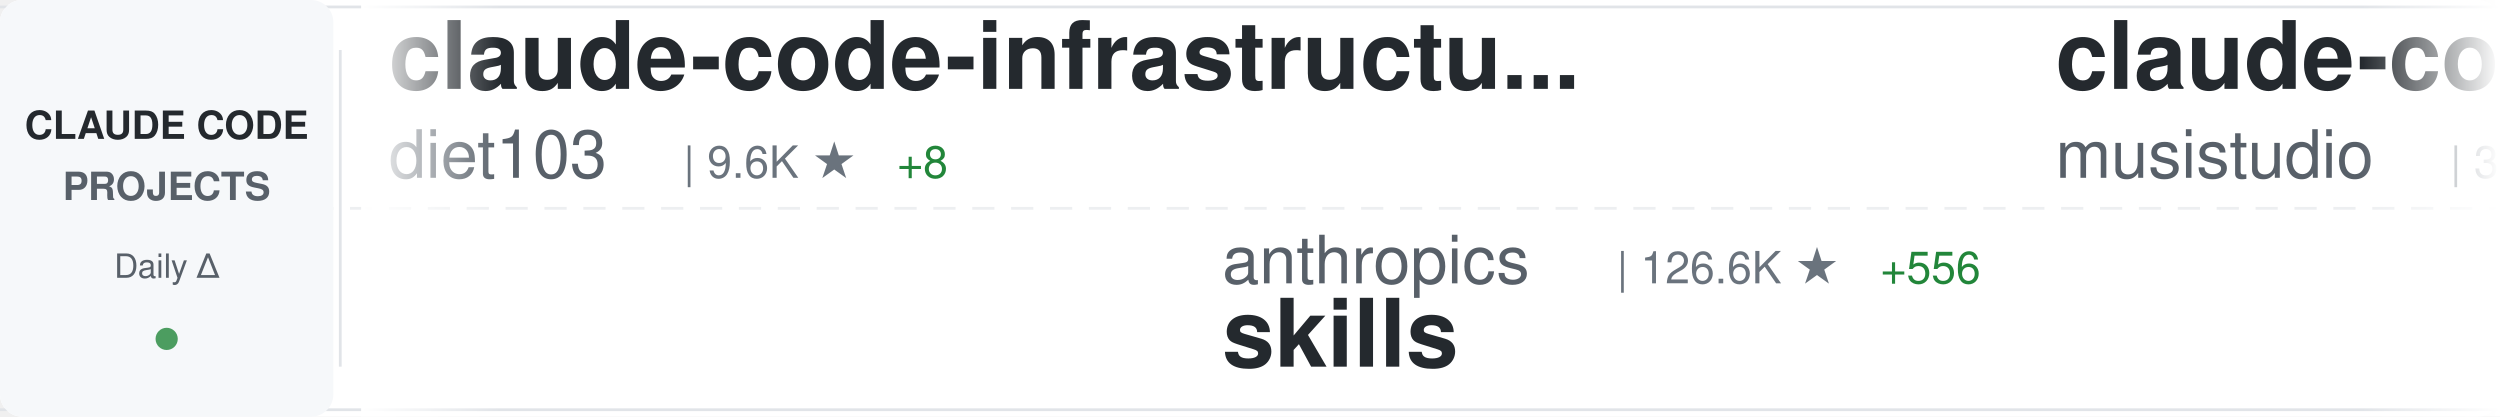
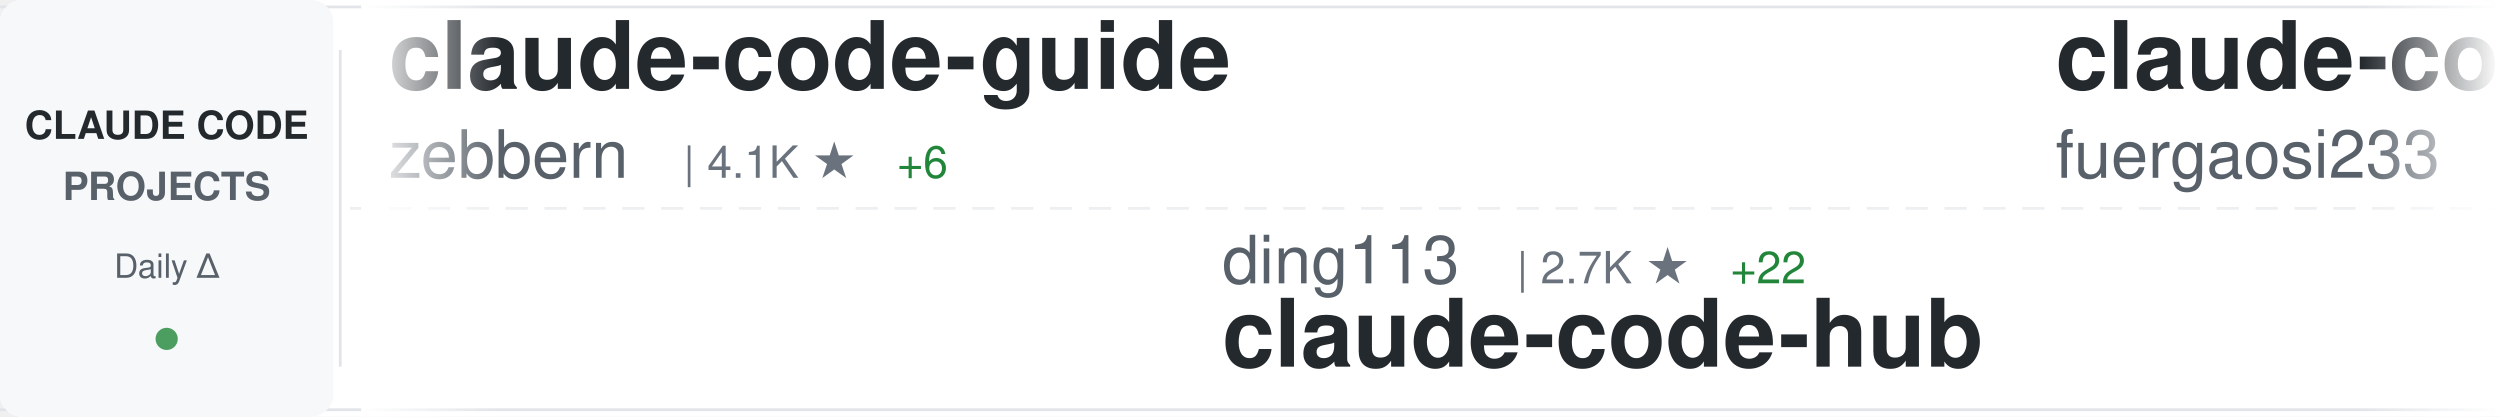
<svg xmlns="http://www.w3.org/2000/svg" width="900" height="150">
  <defs>
    <linearGradient id="awesomeLeftFade" x1="0%" y1="0%" x2="100%" y2="0%">
      <stop offset="0%" style="stop-color:#ffffff;stop-opacity:1" />
      <stop offset="100%" style="stop-color:#ffffff;stop-opacity:0" />
    </linearGradient>
    <linearGradient id="awesomeRightFade" x1="0%" y1="0%" x2="100%" y2="0%">
      <stop offset="0%" style="stop-color:#ffffff;stop-opacity:0" />
      <stop offset="100%" style="stop-color:#ffffff;stop-opacity:1" />
    </linearGradient>
  </defs>
  <rect width="900" height="150" fill="#ffffff" rx="8" />
  <rect x="0" y="2" width="900" height="1" fill="#e1e4e8" />
  <rect x="0" y="147" width="900" height="1" fill="#e1e4e8" />
  <line x1="0" y1="75" x2="900" y2="75" stroke="#e1e4e8" stroke-width="1" stroke-dasharray="8 6" opacity="0.6" />
  <rect x="0" y="0" width="120" height="150" fill="#f6f8fa" rx="8" />
  <text x="60" y="50" font-family="-apple-system, BlinkMacSystemFont, 'Segoe UI', Helvetica, Arial, sans-serif" font-size="14" font-weight="600" fill="#24292e" text-anchor="middle">CLAUDE CODE</text>
  <text x="60" y="72" font-family="-apple-system, BlinkMacSystemFont, 'Segoe UI', Helvetica, Arial, sans-serif" font-size="14" font-weight="600" fill="#586069" text-anchor="middle">PROJECTS</text>
  <text x="60" y="100" font-family="-apple-system, BlinkMacSystemFont, 'Segoe UI', Helvetica, Arial, sans-serif" font-size="12" font-weight="500" fill="#586069" text-anchor="middle">Daily Δ</text>
  <circle cx="60" cy="122" r="4" fill="#22863a" opacity="0.8" />
  <rect x="122" y="18" width="1" height="114" fill="#e1e4e8" />
  <clipPath id="awesomeTickerClip">
    <rect x="130" y="0" width="770" height="150" />
  </clipPath>
  <g clip-path="url(#awesomeTickerClip)">
    <g id="awesomeTickerItems">
      <animateTransform attributeName="transform" attributeType="XML" type="translate" from="0 0" to="-3000 0" dur="54s" repeatCount="indefinite" />
      <g transform="translate(0, 0)">
-         <text x="140" y="32" font-family="-apple-system, BlinkMacSystemFont, 'Segoe UI', Helvetica, Arial, sans-serif" font-size="34" font-weight="600" fill="#24292e">claude-code-infrastructu...</text>
-         <text x="140" y="64" font-family="-apple-system, BlinkMacSystemFont, 'Segoe UI', Helvetica, Arial, sans-serif" font-size="24" font-weight="400" fill="#586069">diet103</text>
-         <text x="246" y="64" font-family="-apple-system, BlinkMacSystemFont, 'Segoe UI', Helvetica, Arial, sans-serif" font-size="16" font-weight="500" fill="#6a737d">| 9.6K ★</text>
-         <text x="323" y="64" font-family="-apple-system, BlinkMacSystemFont, 'Segoe UI', Helvetica, Arial, sans-serif" font-size="16" font-weight="500" fill="#22863a"> +8</text>
+         <text x="140" y="32" font-family="-apple-system, BlinkMacSystemFont, 'Segoe UI', Helvetica, Arial, sans-serif" font-size="34" font-weight="600" fill="#24292e">claude-code-guide</text>
+         <text x="140" y="64" font-family="-apple-system, BlinkMacSystemFont, 'Segoe UI', Helvetica, Arial, sans-serif" font-size="24" font-weight="400" fill="#586069">zebbern</text>
+         <text x="246" y="64" font-family="-apple-system, BlinkMacSystemFont, 'Segoe UI', Helvetica, Arial, sans-serif" font-size="16" font-weight="500" fill="#6a737d">| 4.1K ★</text>
+         <text x="323" y="64" font-family="-apple-system, BlinkMacSystemFont, 'Segoe UI', Helvetica, Arial, sans-serif" font-size="16" font-weight="500" fill="#22863a"> +6</text>
      </g>
      <g transform="translate(300, 0)">
-         <text x="140" y="102" font-family="-apple-system, BlinkMacSystemFont, 'Segoe UI', Helvetica, Arial, sans-serif" font-size="24" font-weight="400" fill="#586069">anthropics</text>
-         <text x="282" y="102" font-family="-apple-system, BlinkMacSystemFont, 'Segoe UI', Helvetica, Arial, sans-serif" font-size="16" font-weight="500" fill="#6a737d">| 126.6K ★</text>
-         <text x="377" y="102" font-family="-apple-system, BlinkMacSystemFont, 'Segoe UI', Helvetica, Arial, sans-serif" font-size="16" font-weight="500" fill="#22863a"> +556</text>
-         <text x="140" y="132" font-family="-apple-system, BlinkMacSystemFont, 'Segoe UI', Helvetica, Arial, sans-serif" font-size="34" font-weight="600" fill="#24292e">skills</text>
+         <text x="140" y="102" font-family="-apple-system, BlinkMacSystemFont, 'Segoe UI', Helvetica, Arial, sans-serif" font-size="24" font-weight="400" fill="#586069">ding113</text>
+         <text x="246" y="102" font-family="-apple-system, BlinkMacSystemFont, 'Segoe UI', Helvetica, Arial, sans-serif" font-size="16" font-weight="500" fill="#6a737d">| 2.7K ★</text>
+         <text x="323" y="102" font-family="-apple-system, BlinkMacSystemFont, 'Segoe UI', Helvetica, Arial, sans-serif" font-size="16" font-weight="500" fill="#22863a"> +22</text>
+         <text x="140" y="132" font-family="-apple-system, BlinkMacSystemFont, 'Segoe UI', Helvetica, Arial, sans-serif" font-size="34" font-weight="600" fill="#24292e">claude-code-hub</text>
      </g>
      <g transform="translate(600, 0)">
-         <text x="140" y="32" font-family="-apple-system, BlinkMacSystemFont, 'Segoe UI', Helvetica, Arial, sans-serif" font-size="34" font-weight="600" fill="#24292e">claude-code-router</text>
-         <text x="140" y="64" font-family="-apple-system, BlinkMacSystemFont, 'Segoe UI', Helvetica, Arial, sans-serif" font-size="24" font-weight="400" fill="#586069">musistudio</text>
-         <text x="282" y="64" font-family="-apple-system, BlinkMacSystemFont, 'Segoe UI', Helvetica, Arial, sans-serif" font-size="16" font-weight="500" fill="#6a737d">| 33.3K ★</text>
-         <text x="368" y="64" font-family="-apple-system, BlinkMacSystemFont, 'Segoe UI', Helvetica, Arial, sans-serif" font-size="16" font-weight="500" fill="#22863a"> +67</text>
+         <text x="140" y="32" font-family="-apple-system, BlinkMacSystemFont, 'Segoe UI', Helvetica, Arial, sans-serif" font-size="34" font-weight="600" fill="#24292e">claude-code-proxy</text>
+         <text x="140" y="64" font-family="-apple-system, BlinkMacSystemFont, 'Segoe UI', Helvetica, Arial, sans-serif" font-size="24" font-weight="400" fill="#586069">fuergaosi233</text>
+         <text x="306" y="64" font-family="-apple-system, BlinkMacSystemFont, 'Segoe UI', Helvetica, Arial, sans-serif" font-size="16" font-weight="500" fill="#6a737d">| 2.5K ★</text>
+         <text x="383" y="64" font-family="-apple-system, BlinkMacSystemFont, 'Segoe UI', Helvetica, Arial, sans-serif" font-size="16" font-weight="500" fill="#22863a"> +5</text>
      </g>
      <g transform="translate(900, 0)">
-         <text x="140" y="102" font-family="-apple-system, BlinkMacSystemFont, 'Segoe UI', Helvetica, Arial, sans-serif" font-size="24" font-weight="400" fill="#586069">1rgs</text>
-         <text x="210" y="102" font-family="-apple-system, BlinkMacSystemFont, 'Segoe UI', Helvetica, Arial, sans-serif" font-size="16" font-weight="500" fill="#6a737d">| 3.5K ★</text>
-         <text x="287" y="102" font-family="-apple-system, BlinkMacSystemFont, 'Segoe UI', Helvetica, Arial, sans-serif" font-size="16" font-weight="500" fill="#22863a"> +9</text>
-         <text x="140" y="132" font-family="-apple-system, BlinkMacSystemFont, 'Segoe UI', Helvetica, Arial, sans-serif" font-size="34" font-weight="600" fill="#24292e">claude-code-proxy</text>
+         <text x="140" y="102" font-family="-apple-system, BlinkMacSystemFont, 'Segoe UI', Helvetica, Arial, sans-serif" font-size="24" font-weight="400" fill="#586069">chauncygu</text>
+         <text x="270" y="102" font-family="-apple-system, BlinkMacSystemFont, 'Segoe UI', Helvetica, Arial, sans-serif" font-size="16" font-weight="500" fill="#6a737d">| 2.3K ★</text>
+         <text x="347" y="102" font-family="-apple-system, BlinkMacSystemFont, 'Segoe UI', Helvetica, Arial, sans-serif" font-size="16" font-weight="500" fill="#22863a"> +13</text>
+         <text x="140" y="132" font-family="-apple-system, BlinkMacSystemFont, 'Segoe UI', Helvetica, Arial, sans-serif" font-size="34" font-weight="600" fill="#24292e">collection-claude-code-s...</text>
      </g>
      <g transform="translate(1200, 0)">
-         <text x="140" y="32" font-family="-apple-system, BlinkMacSystemFont, 'Segoe UI', Helvetica, Arial, sans-serif" font-size="34" font-weight="600" fill="#24292e">Claude-Code-x-OpenClaw-G...</text>
-         <text x="140" y="64" font-family="-apple-system, BlinkMacSystemFont, 'Segoe UI', Helvetica, Arial, sans-serif" font-size="24" font-weight="400" fill="#586069">KimYx0207</text>
-         <text x="270" y="64" font-family="-apple-system, BlinkMacSystemFont, 'Segoe UI', Helvetica, Arial, sans-serif" font-size="16" font-weight="500" fill="#6a737d">| 3.6K ★</text>
-         <text x="347" y="64" font-family="-apple-system, BlinkMacSystemFont, 'Segoe UI', Helvetica, Arial, sans-serif" font-size="16" font-weight="500" fill="#22863a"> +22</text>
+         <text x="140" y="32" font-family="-apple-system, BlinkMacSystemFont, 'Segoe UI', Helvetica, Arial, sans-serif" font-size="34" font-weight="600" fill="#24292e">claude-code-my-workflow</text>
+         <text x="140" y="64" font-family="-apple-system, BlinkMacSystemFont, 'Segoe UI', Helvetica, Arial, sans-serif" font-size="24" font-weight="400" fill="#586069">pedrohcgs</text>
+         <text x="270" y="64" font-family="-apple-system, BlinkMacSystemFont, 'Segoe UI', Helvetica, Arial, sans-serif" font-size="16" font-weight="500" fill="#6a737d">| 1.0K ★</text>
+         <text x="347" y="64" font-family="-apple-system, BlinkMacSystemFont, 'Segoe UI', Helvetica, Arial, sans-serif" font-size="16" font-weight="500" fill="#22863a"> +12</text>
      </g>
      <g transform="translate(1500, 0)">
-         <text x="140" y="102" font-family="-apple-system, BlinkMacSystemFont, 'Segoe UI', Helvetica, Arial, sans-serif" font-size="24" font-weight="400" fill="#586069">darcyegb</text>
-         <text x="258" y="102" font-family="-apple-system, BlinkMacSystemFont, 'Segoe UI', Helvetica, Arial, sans-serif" font-size="16" font-weight="500" fill="#6a737d">| 676 ★</text>
-         <text x="140" y="132" font-family="-apple-system, BlinkMacSystemFont, 'Segoe UI', Helvetica, Arial, sans-serif" font-size="34" font-weight="600" fill="#24292e">ClaudeCodeAgents</text>
+         <text x="140" y="102" font-family="-apple-system, BlinkMacSystemFont, 'Segoe UI', Helvetica, Arial, sans-serif" font-size="24" font-weight="400" fill="#586069">ykdojo</text>
+         <text x="234" y="102" font-family="-apple-system, BlinkMacSystemFont, 'Segoe UI', Helvetica, Arial, sans-serif" font-size="16" font-weight="500" fill="#6a737d">| 8.0K ★</text>
+         <text x="311" y="102" font-family="-apple-system, BlinkMacSystemFont, 'Segoe UI', Helvetica, Arial, sans-serif" font-size="16" font-weight="500" fill="#22863a"> +16</text>
+         <text x="140" y="132" font-family="-apple-system, BlinkMacSystemFont, 'Segoe UI', Helvetica, Arial, sans-serif" font-size="34" font-weight="600" fill="#24292e">claude-code-tips</text>
      </g>
      <g transform="translate(1800, 0)">
+         <text x="140" y="32" font-family="-apple-system, BlinkMacSystemFont, 'Segoe UI', Helvetica, Arial, sans-serif" font-size="34" font-weight="600" fill="#24292e">awesome-claude-code-tool...</text>
+         <text x="140" y="64" font-family="-apple-system, BlinkMacSystemFont, 'Segoe UI', Helvetica, Arial, sans-serif" font-size="24" font-weight="400" fill="#586069">rohitg00</text>
+         <text x="258" y="64" font-family="-apple-system, BlinkMacSystemFont, 'Segoe UI', Helvetica, Arial, sans-serif" font-size="16" font-weight="500" fill="#6a737d">| 1.5K ★</text>
+         <text x="335" y="64" font-family="-apple-system, BlinkMacSystemFont, 'Segoe UI', Helvetica, Arial, sans-serif" font-size="16" font-weight="500" fill="#22863a"> +11</text>
+       </g>
+       <g transform="translate(2100, 0)">
+         <text x="140" y="102" font-family="-apple-system, BlinkMacSystemFont, 'Segoe UI', Helvetica, Arial, sans-serif" font-size="24" font-weight="400" fill="#586069">affaan-m</text>
+         <text x="258" y="102" font-family="-apple-system, BlinkMacSystemFont, 'Segoe UI', Helvetica, Arial, sans-serif" font-size="16" font-weight="500" fill="#6a737d">| 170.9K ★</text>
+         <text x="353" y="102" font-family="-apple-system, BlinkMacSystemFont, 'Segoe UI', Helvetica, Arial, sans-serif" font-size="16" font-weight="500" fill="#22863a"> +805</text>
+         <text x="140" y="132" font-family="-apple-system, BlinkMacSystemFont, 'Segoe UI', Helvetica, Arial, sans-serif" font-size="34" font-weight="600" fill="#24292e">everything-claude-code</text>
+       </g>
+       <g transform="translate(2400, 0)">
        <text x="140" y="32" font-family="-apple-system, BlinkMacSystemFont, 'Segoe UI', Helvetica, Arial, sans-serif" font-size="34" font-weight="600" fill="#24292e">claude-code-rust</text>
        <text x="140" y="64" font-family="-apple-system, BlinkMacSystemFont, 'Segoe UI', Helvetica, Arial, sans-serif" font-size="24" font-weight="400" fill="#586069">lorryjovens-hub</text>
        <text x="342" y="64" font-family="-apple-system, BlinkMacSystemFont, 'Segoe UI', Helvetica, Arial, sans-serif" font-size="16" font-weight="500" fill="#6a737d">| 1.5K ★</text>
        <text x="419" y="64" font-family="-apple-system, BlinkMacSystemFont, 'Segoe UI', Helvetica, Arial, sans-serif" font-size="16" font-weight="500" fill="#22863a"> +8</text>
      </g>
-       <g transform="translate(2100, 0)">
+       <g transform="translate(2700, 0)">
+         <text x="140" y="102" font-family="-apple-system, BlinkMacSystemFont, 'Segoe UI', Helvetica, Arial, sans-serif" font-size="24" font-weight="400" fill="#586069">AICoderTudou</text>
+         <text x="306" y="102" font-family="-apple-system, BlinkMacSystemFont, 'Segoe UI', Helvetica, Arial, sans-serif" font-size="16" font-weight="500" fill="#6a737d">| 496 ★</text>
+         <text x="140" y="132" font-family="-apple-system, BlinkMacSystemFont, 'Segoe UI', Helvetica, Arial, sans-serif" font-size="34" font-weight="600" fill="#24292e">claude-code-tudou</text>
+       </g>
+       <g transform="translate(3000, 0)">
+         <text x="140" y="32" font-family="-apple-system, BlinkMacSystemFont, 'Segoe UI', Helvetica, Arial, sans-serif" font-size="34" font-weight="600" fill="#24292e">claude-code-guide</text>
+         <text x="140" y="64" font-family="-apple-system, BlinkMacSystemFont, 'Segoe UI', Helvetica, Arial, sans-serif" font-size="24" font-weight="400" fill="#586069">zebbern</text>
+         <text x="246" y="64" font-family="-apple-system, BlinkMacSystemFont, 'Segoe UI', Helvetica, Arial, sans-serif" font-size="16" font-weight="500" fill="#6a737d">| 4.1K ★</text>
+         <text x="323" y="64" font-family="-apple-system, BlinkMacSystemFont, 'Segoe UI', Helvetica, Arial, sans-serif" font-size="16" font-weight="500" fill="#22863a"> +6</text>
+       </g>
+       <g transform="translate(3300, 0)">
+         <text x="140" y="102" font-family="-apple-system, BlinkMacSystemFont, 'Segoe UI', Helvetica, Arial, sans-serif" font-size="24" font-weight="400" fill="#586069">ding113</text>
+         <text x="246" y="102" font-family="-apple-system, BlinkMacSystemFont, 'Segoe UI', Helvetica, Arial, sans-serif" font-size="16" font-weight="500" fill="#6a737d">| 2.7K ★</text>
+         <text x="323" y="102" font-family="-apple-system, BlinkMacSystemFont, 'Segoe UI', Helvetica, Arial, sans-serif" font-size="16" font-weight="500" fill="#22863a"> +22</text>
+         <text x="140" y="132" font-family="-apple-system, BlinkMacSystemFont, 'Segoe UI', Helvetica, Arial, sans-serif" font-size="34" font-weight="600" fill="#24292e">claude-code-hub</text>
+       </g>
+       <g transform="translate(3600, 0)">
+         <text x="140" y="32" font-family="-apple-system, BlinkMacSystemFont, 'Segoe UI', Helvetica, Arial, sans-serif" font-size="34" font-weight="600" fill="#24292e">claude-code-proxy</text>
+         <text x="140" y="64" font-family="-apple-system, BlinkMacSystemFont, 'Segoe UI', Helvetica, Arial, sans-serif" font-size="24" font-weight="400" fill="#586069">fuergaosi233</text>
+         <text x="306" y="64" font-family="-apple-system, BlinkMacSystemFont, 'Segoe UI', Helvetica, Arial, sans-serif" font-size="16" font-weight="500" fill="#6a737d">| 2.5K ★</text>
+         <text x="383" y="64" font-family="-apple-system, BlinkMacSystemFont, 'Segoe UI', Helvetica, Arial, sans-serif" font-size="16" font-weight="500" fill="#22863a"> +5</text>
+       </g>
+       <g transform="translate(3900, 0)">
        <text x="140" y="102" font-family="-apple-system, BlinkMacSystemFont, 'Segoe UI', Helvetica, Arial, sans-serif" font-size="24" font-weight="400" fill="#586069">chauncygu</text>
        <text x="270" y="102" font-family="-apple-system, BlinkMacSystemFont, 'Segoe UI', Helvetica, Arial, sans-serif" font-size="16" font-weight="500" fill="#6a737d">| 2.3K ★</text>
        <text x="347" y="102" font-family="-apple-system, BlinkMacSystemFont, 'Segoe UI', Helvetica, Arial, sans-serif" font-size="16" font-weight="500" fill="#22863a"> +13</text>
        <text x="140" y="132" font-family="-apple-system, BlinkMacSystemFont, 'Segoe UI', Helvetica, Arial, sans-serif" font-size="34" font-weight="600" fill="#24292e">collection-claude-code-s...</text>
-       </g>
-       <g transform="translate(2400, 0)">
-         <text x="140" y="32" font-family="-apple-system, BlinkMacSystemFont, 'Segoe UI', Helvetica, Arial, sans-serif" font-size="34" font-weight="600" fill="#24292e">free-claude-code</text>
-         <text x="140" y="64" font-family="-apple-system, BlinkMacSystemFont, 'Segoe UI', Helvetica, Arial, sans-serif" font-size="24" font-weight="400" fill="#586069">Alishahryar1</text>
-         <text x="306" y="64" font-family="-apple-system, BlinkMacSystemFont, 'Segoe UI', Helvetica, Arial, sans-serif" font-size="16" font-weight="500" fill="#6a737d">| 19.1K ★</text>
-         <text x="392" y="64" font-family="-apple-system, BlinkMacSystemFont, 'Segoe UI', Helvetica, Arial, sans-serif" font-size="16" font-weight="500" fill="#22863a"> +682</text>
-       </g>
-       <g transform="translate(2700, 0)">
-         <text x="140" y="102" font-family="-apple-system, BlinkMacSystemFont, 'Segoe UI', Helvetica, Arial, sans-serif" font-size="24" font-weight="400" fill="#586069">sickn33</text>
-         <text x="246" y="102" font-family="-apple-system, BlinkMacSystemFont, 'Segoe UI', Helvetica, Arial, sans-serif" font-size="16" font-weight="500" fill="#6a737d">| 35.8K ★</text>
-         <text x="332" y="102" font-family="-apple-system, BlinkMacSystemFont, 'Segoe UI', Helvetica, Arial, sans-serif" font-size="16" font-weight="500" fill="#22863a"> +146</text>
-         <text x="140" y="132" font-family="-apple-system, BlinkMacSystemFont, 'Segoe UI', Helvetica, Arial, sans-serif" font-size="34" font-weight="600" fill="#24292e">antigravity-awesome-skil...</text>
-       </g>
-       <g transform="translate(3000, 0)">
-         <text x="140" y="32" font-family="-apple-system, BlinkMacSystemFont, 'Segoe UI', Helvetica, Arial, sans-serif" font-size="34" font-weight="600" fill="#24292e">claude-code-infrastructu...</text>
-         <text x="140" y="64" font-family="-apple-system, BlinkMacSystemFont, 'Segoe UI', Helvetica, Arial, sans-serif" font-size="24" font-weight="400" fill="#586069">diet103</text>
-         <text x="246" y="64" font-family="-apple-system, BlinkMacSystemFont, 'Segoe UI', Helvetica, Arial, sans-serif" font-size="16" font-weight="500" fill="#6a737d">| 9.6K ★</text>
-         <text x="323" y="64" font-family="-apple-system, BlinkMacSystemFont, 'Segoe UI', Helvetica, Arial, sans-serif" font-size="16" font-weight="500" fill="#22863a"> +8</text>
-       </g>
-       <g transform="translate(3300, 0)">
-         <text x="140" y="102" font-family="-apple-system, BlinkMacSystemFont, 'Segoe UI', Helvetica, Arial, sans-serif" font-size="24" font-weight="400" fill="#586069">anthropics</text>
-         <text x="282" y="102" font-family="-apple-system, BlinkMacSystemFont, 'Segoe UI', Helvetica, Arial, sans-serif" font-size="16" font-weight="500" fill="#6a737d">| 126.6K ★</text>
-         <text x="377" y="102" font-family="-apple-system, BlinkMacSystemFont, 'Segoe UI', Helvetica, Arial, sans-serif" font-size="16" font-weight="500" fill="#22863a"> +556</text>
-         <text x="140" y="132" font-family="-apple-system, BlinkMacSystemFont, 'Segoe UI', Helvetica, Arial, sans-serif" font-size="34" font-weight="600" fill="#24292e">skills</text>
-       </g>
-       <g transform="translate(3600, 0)">
-         <text x="140" y="32" font-family="-apple-system, BlinkMacSystemFont, 'Segoe UI', Helvetica, Arial, sans-serif" font-size="34" font-weight="600" fill="#24292e">claude-code-router</text>
-         <text x="140" y="64" font-family="-apple-system, BlinkMacSystemFont, 'Segoe UI', Helvetica, Arial, sans-serif" font-size="24" font-weight="400" fill="#586069">musistudio</text>
-         <text x="282" y="64" font-family="-apple-system, BlinkMacSystemFont, 'Segoe UI', Helvetica, Arial, sans-serif" font-size="16" font-weight="500" fill="#6a737d">| 33.3K ★</text>
-         <text x="368" y="64" font-family="-apple-system, BlinkMacSystemFont, 'Segoe UI', Helvetica, Arial, sans-serif" font-size="16" font-weight="500" fill="#22863a"> +67</text>
-       </g>
-       <g transform="translate(3900, 0)">
-         <text x="140" y="102" font-family="-apple-system, BlinkMacSystemFont, 'Segoe UI', Helvetica, Arial, sans-serif" font-size="24" font-weight="400" fill="#586069">1rgs</text>
-         <text x="210" y="102" font-family="-apple-system, BlinkMacSystemFont, 'Segoe UI', Helvetica, Arial, sans-serif" font-size="16" font-weight="500" fill="#6a737d">| 3.5K ★</text>
-         <text x="287" y="102" font-family="-apple-system, BlinkMacSystemFont, 'Segoe UI', Helvetica, Arial, sans-serif" font-size="16" font-weight="500" fill="#22863a"> +9</text>
-         <text x="140" y="132" font-family="-apple-system, BlinkMacSystemFont, 'Segoe UI', Helvetica, Arial, sans-serif" font-size="34" font-weight="600" fill="#24292e">claude-code-proxy</text>
      </g>
    </g>
  </g>
  <rect x="130" y="0" width="50" height="150" fill="url(#awesomeLeftFade)" />
  <rect x="850" y="0" width="50" height="150" fill="url(#awesomeRightFade)" />
</svg>
